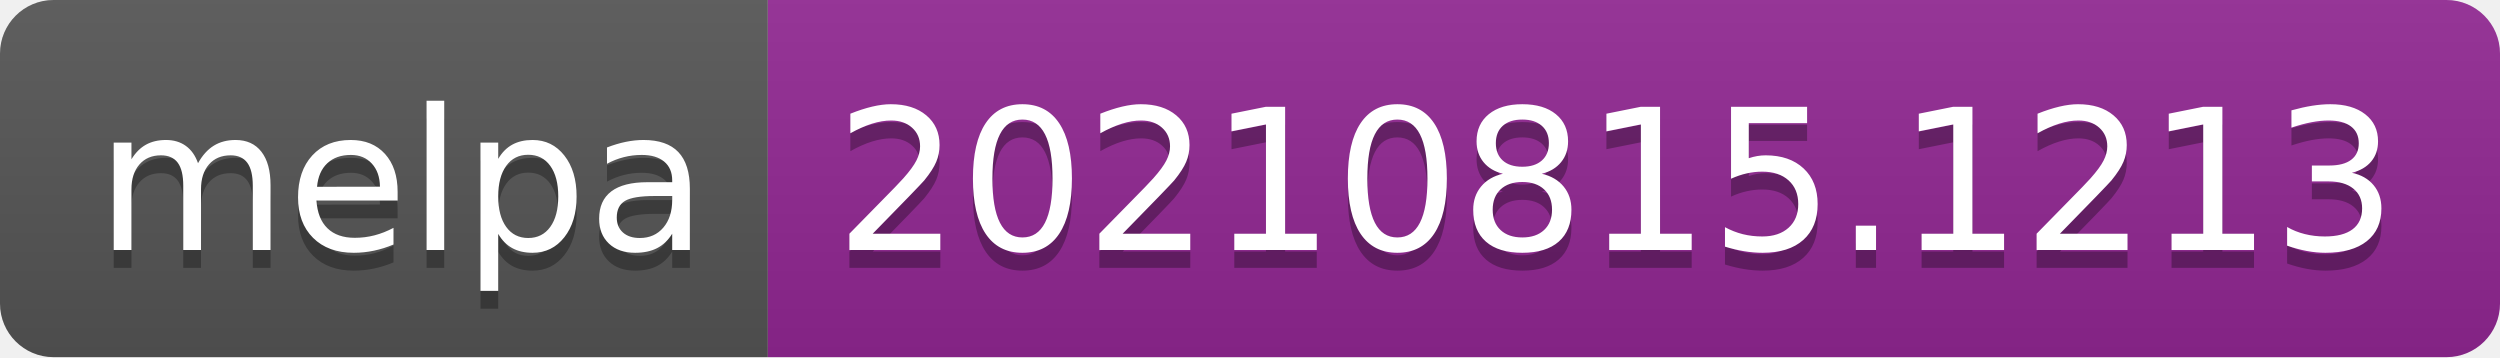
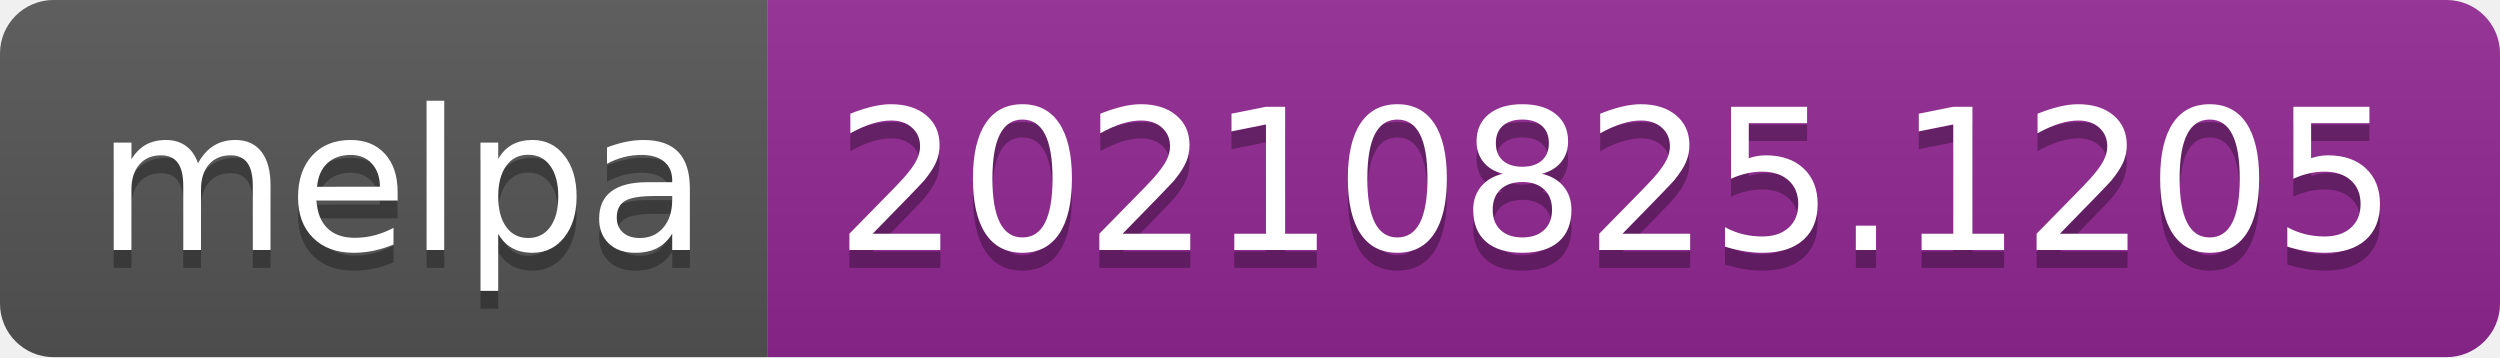
- <svg xmlns="http://www.w3.org/2000/svg" width="140" height="20" role="img" aria-label="melpa: 20210815.1213">
+ <svg xmlns="http://www.w3.org/2000/svg" width="140" height="20" role="img" aria-label="melpa: 20210825.1205">
  <linearGradient id="s" x2="0" y2="100%">
    <stop offset="0" stop-color="#bbb" stop-opacity=".1" />
    <stop offset="1" stop-opacity=".1" />
  </linearGradient>
  <clipPath id="r">
    <rect width="140" height="20" rx="3" fill="#fff" />
  </clipPath>
  <g clip-path="url(#r)">
    <rect width="43" height="20" fill="#555" />
    <rect x="43" width="97" height="20" fill="#922793" />
    <rect width="140" height="20" fill="url(#s)" />
  </g>
  <g fill="#fff" text-anchor="middle" font-family="Verdana,Geneva,DejaVu Sans,sans-serif" text-rendering="geometricPrecision" font-size="110">
    <text aria-hidden="true" x="225" y="150" fill="#010101" fill-opacity=".3" transform="scale(.1)" textLength="330">melpa</text>
    <text x="225" y="140" transform="scale(.1)" fill="#fff" textLength="330">melpa</text>
-     <text aria-hidden="true" x="905" y="150" fill="#010101" fill-opacity=".3" transform="scale(.1)" textLength="870">20210815.1213</text>
-     <text x="905" y="140" transform="scale(.1)" fill="#fff" textLength="870">20210815.1213</text>
+     <text aria-hidden="true" x="905" y="150" fill="#010101" fill-opacity=".3" transform="scale(.1)" textLength="870">20210825.1205</text>
+     <text x="905" y="140" transform="scale(.1)" fill="#fff" textLength="870">20210825.1205</text>
  </g>
</svg>
